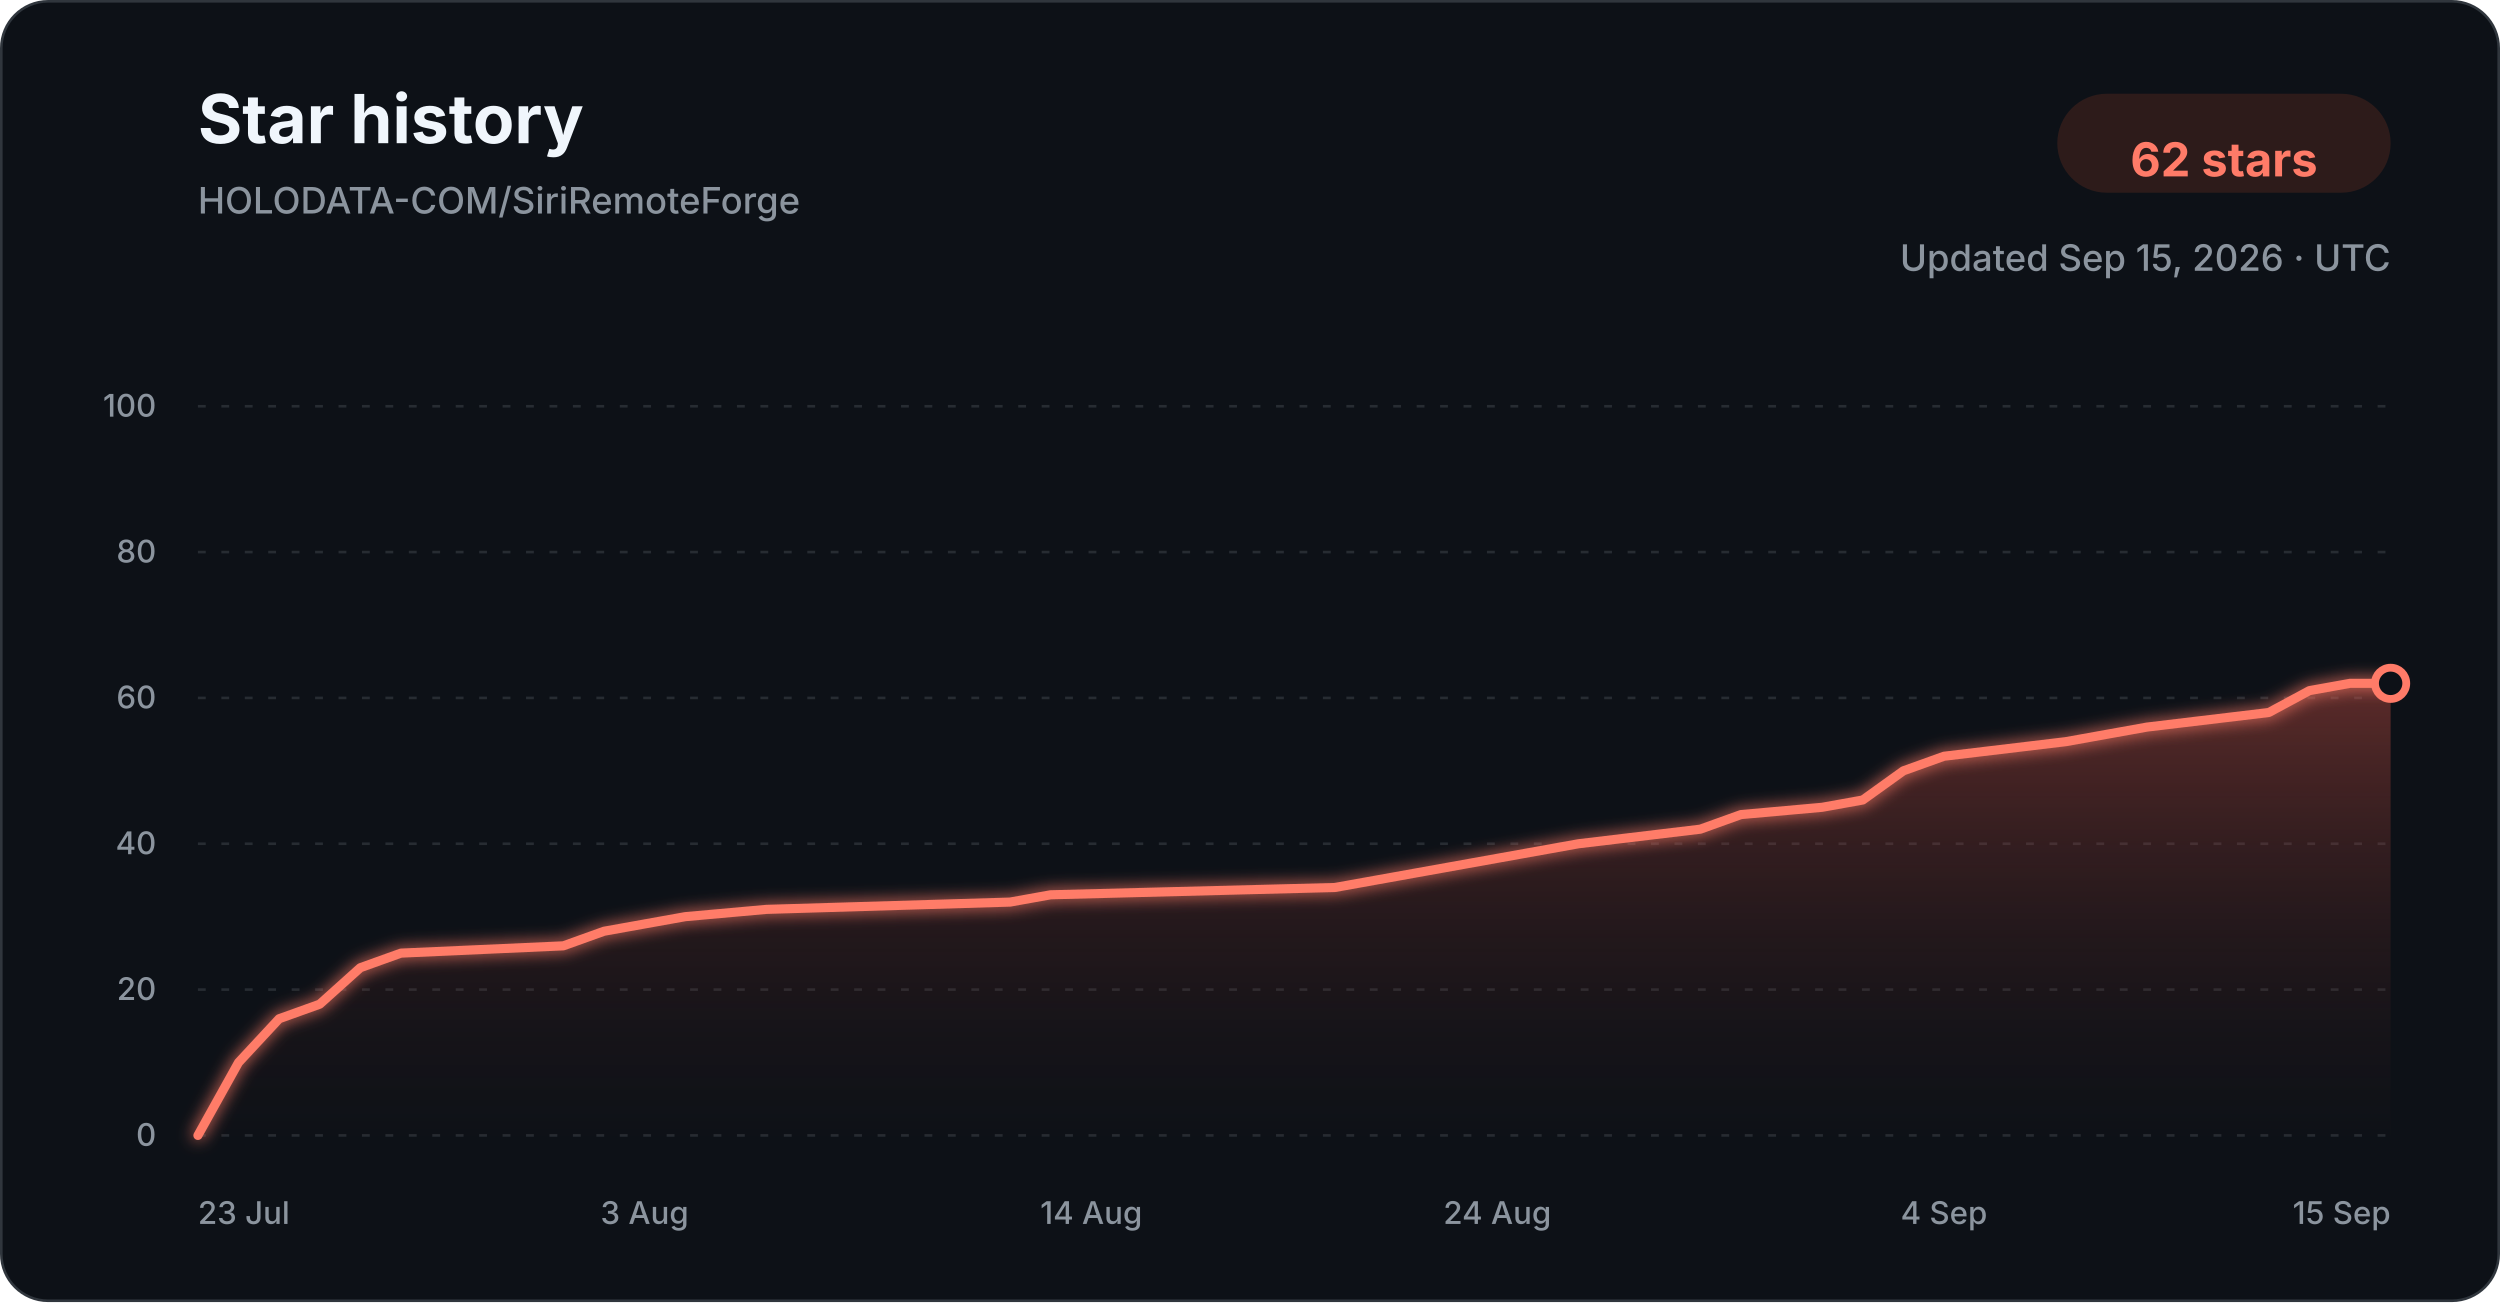
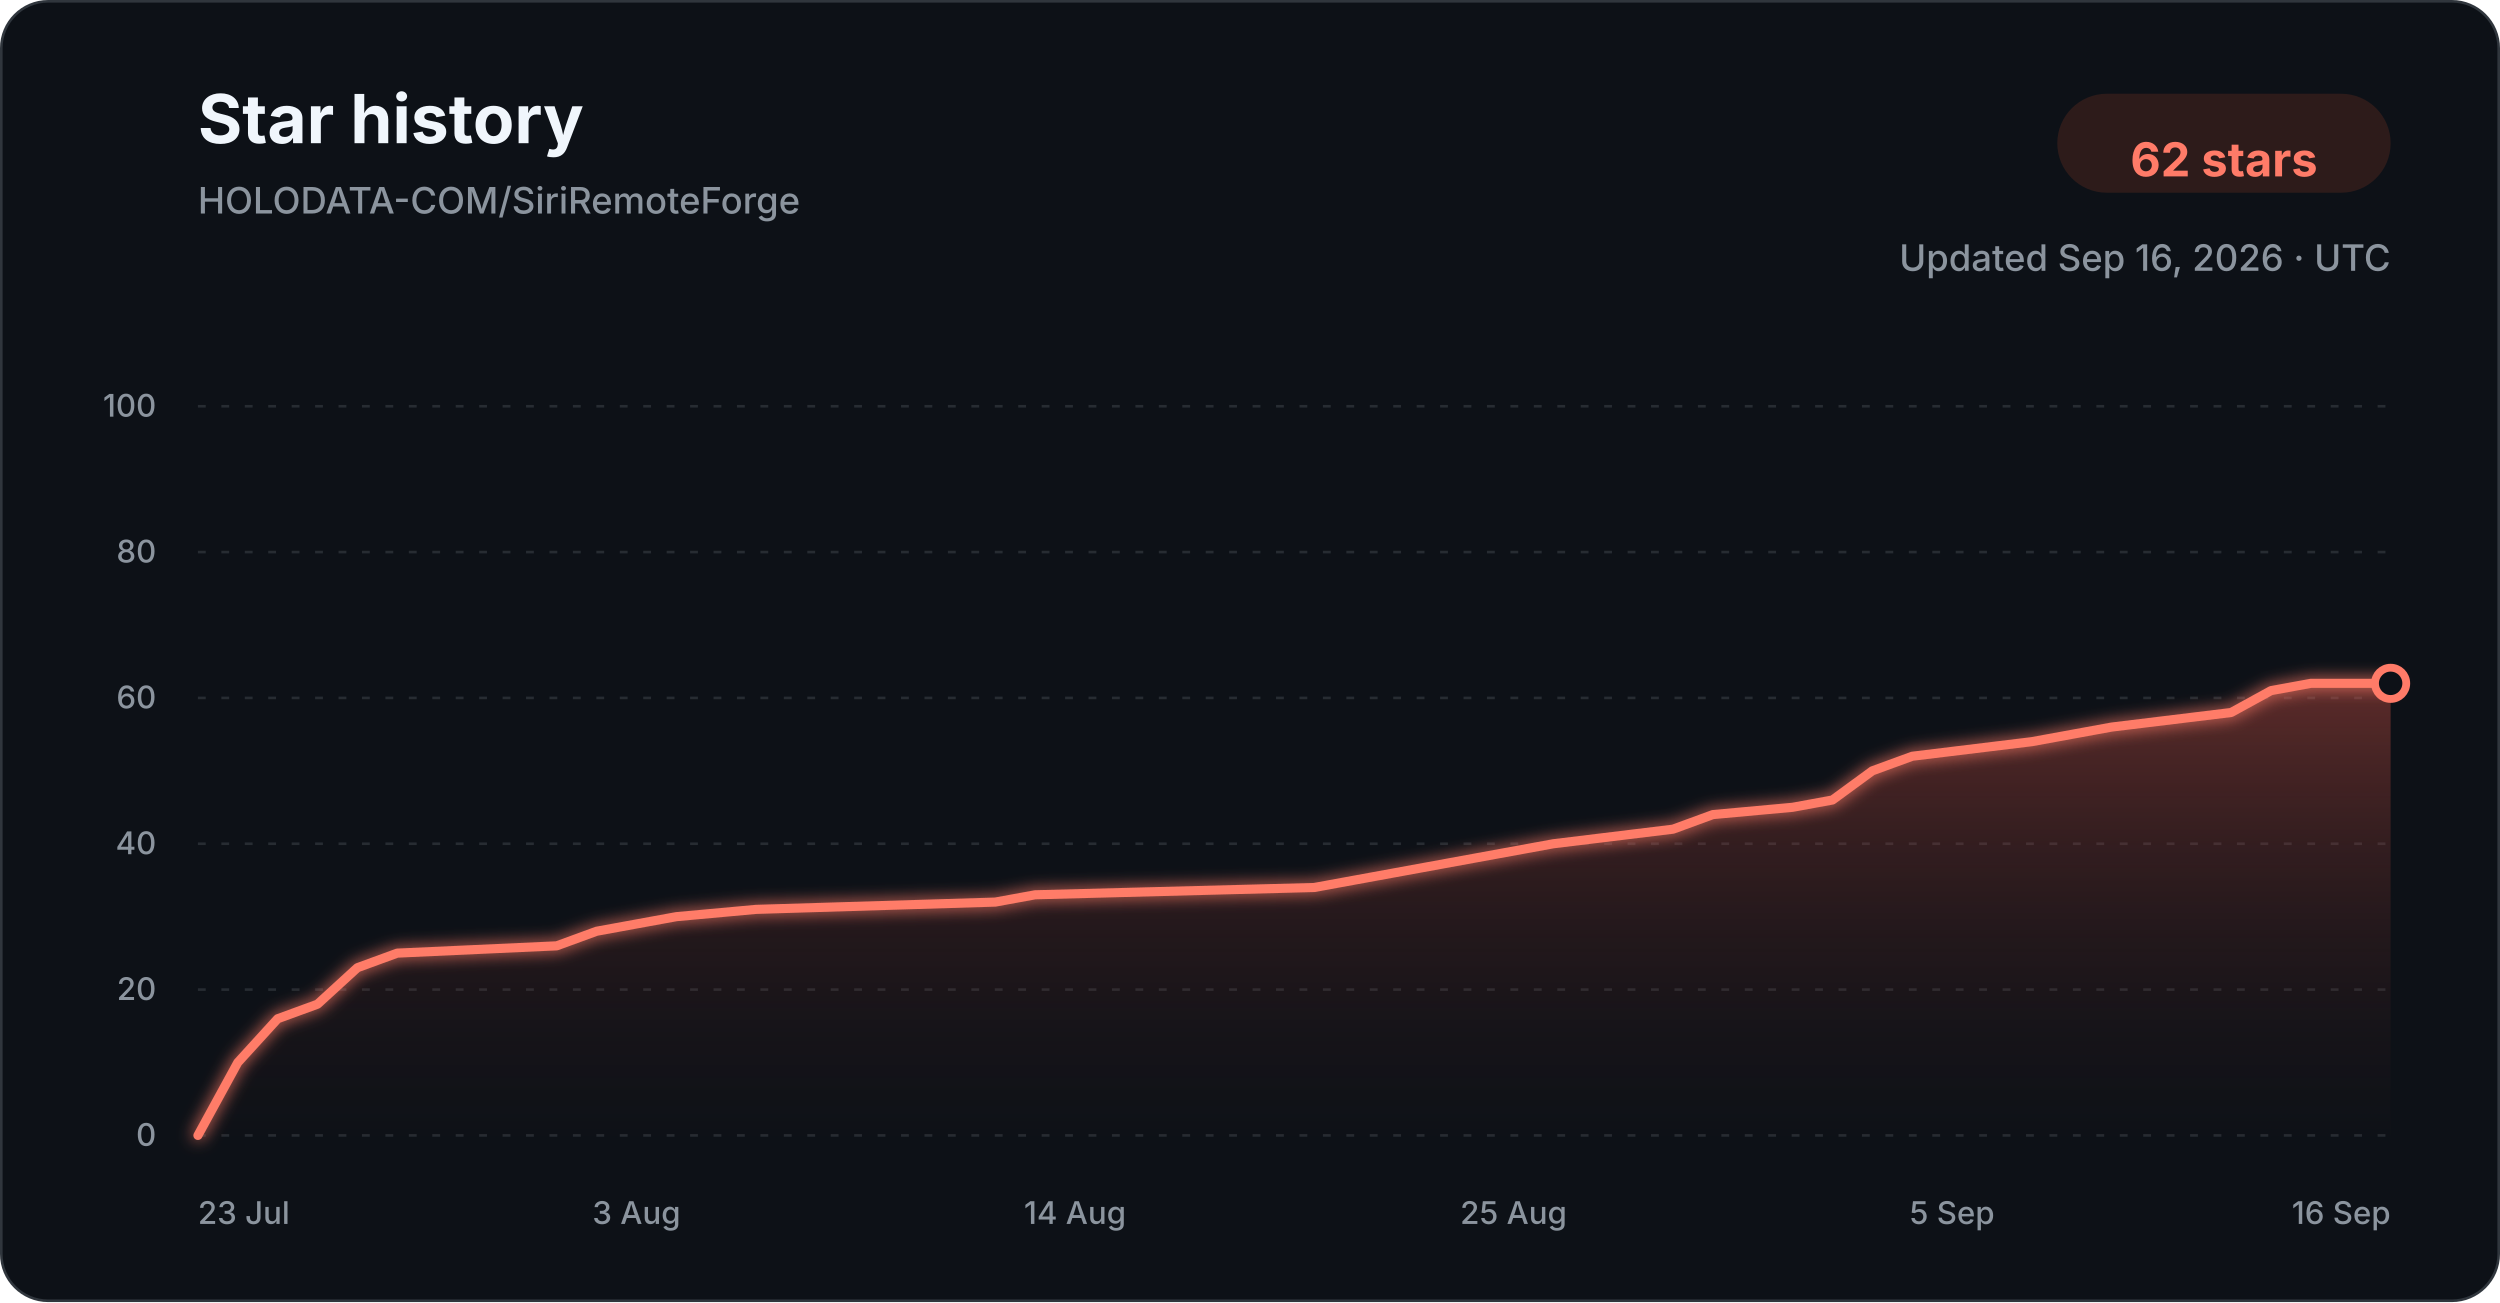
<svg xmlns="http://www.w3.org/2000/svg" width="960" height="500" viewBox="0 0 960 500" role="img" aria-labelledby="title description">
  <defs>
    <linearGradient id="star-area-dark" x1="0" y1="0" x2="0" y2="1">
      <stop offset="0%" stop-color="#c94f43" stop-opacity="0.42" />
      <stop offset="100%" stop-color="#351b1a" stop-opacity="0.04" />
    </linearGradient>
    <filter id="line-glow" x="-20%" y="-20%" width="140%" height="140%">
      <feGaussianBlur stdDeviation="3" result="blur" />
      <feMerge>
        <feMergeNode in="blur" />
        <feMergeNode in="SourceGraphic" />
      </feMerge>
    </filter>
  </defs>
  <style>
    .title { font: 700 26px -apple-system, BlinkMacSystemFont, "Segoe UI", sans-serif; fill: #f0f6fc; }
    .subtitle { font: 500 14px -apple-system, BlinkMacSystemFont, "Segoe UI", sans-serif; fill: #8b949e; }
    .count { font: 700 18px -apple-system, BlinkMacSystemFont, "Segoe UI", sans-serif; fill: #ff7b68; }
    .tick { font: 500 12px -apple-system, BlinkMacSystemFont, "Segoe UI", sans-serif; fill: #8b949e; }
    .grid { stroke: #30363d; stroke-width: 1; stroke-dasharray: 3 6; opacity: 0.72; }
  </style>
  <rect x="0.5" y="0.5" width="959" height="499" rx="18" fill="#0d1117" stroke="#30363d" />
  <text x="76" y="55" class="title">Star history</text>
  <text x="76" y="82" class="subtitle">HOLODATA-COM/SiriRemoteForge</text>
  <rect x="790" y="36" width="128" height="38" rx="19" fill="#2d1b1a" />
  <text x="854" y="61" text-anchor="middle" dominant-baseline="middle" class="count">62 stars</text>
-   <text x="918" y="104" text-anchor="end" class="subtitle">Updated Sep 15, 2026 · UTC</text>
+   <text x="918" y="104" text-anchor="end" class="subtitle">Updated Sep 16, 2026 · UTC</text>
  <line x1="76" y1="436.00" x2="918" y2="436.00" class="grid" />
  <text x="60" y="440.00" text-anchor="end" class="tick">0</text>
  <line x1="76" y1="380.00" x2="918" y2="380.00" class="grid" />
  <text x="60" y="384.00" text-anchor="end" class="tick">20</text>
  <line x1="76" y1="324.00" x2="918" y2="324.00" class="grid" />
  <text x="60" y="328.00" text-anchor="end" class="tick">40</text>
  <line x1="76" y1="268.00" x2="918" y2="268.00" class="grid" />
  <text x="60" y="272.00" text-anchor="end" class="tick">60</text>
  <line x1="76" y1="212.00" x2="918" y2="212.00" class="grid" />
  <text x="60" y="216.00" text-anchor="end" class="tick">80</text>
  <line x1="76" y1="156.00" x2="918" y2="156.00" class="grid" />
  <text x="60" y="160.00" text-anchor="end" class="tick">100</text>
-   <path d="M 76.00 436.00 L 91.59 408.00 L 107.19 391.20 L 122.78 385.60 L 138.37 371.60 L 153.96 366.00 L 216.33 363.20 L 231.93 357.60 L 247.52 354.80 L 263.11 352.00 L 294.30 349.20 L 387.85 346.40 L 403.44 343.60 L 512.59 340.80 L 528.19 338.00 L 543.78 335.20 L 574.96 329.60 L 606.15 324.00 L 652.93 318.40 L 668.52 312.80 L 699.70 310.00 L 715.30 307.20 L 730.89 296.00 L 746.48 290.40 L 793.26 284.80 L 808.85 282.00 L 824.44 279.20 L 871.22 273.60 L 886.81 265.20 L 902.41 262.40 L 918.00 262.40 L 918.00 436.00 L 76.00 436.00 Z" fill="url(#star-area-dark)" />
-   <path d="M 76.00 436.00 L 91.59 408.00 L 107.19 391.20 L 122.78 385.60 L 138.37 371.60 L 153.96 366.00 L 216.33 363.20 L 231.93 357.60 L 247.52 354.80 L 263.11 352.00 L 294.30 349.20 L 387.85 346.40 L 403.44 343.60 L 512.59 340.80 L 528.19 338.00 L 543.78 335.20 L 574.96 329.60 L 606.15 324.00 L 652.93 318.40 L 668.52 312.80 L 699.70 310.00 L 715.30 307.20 L 730.89 296.00 L 746.48 290.40 L 793.26 284.80 L 808.85 282.00 L 824.44 279.20 L 871.22 273.60 L 886.81 265.20 L 902.41 262.40 L 918.00 262.40" fill="none" stroke="#ff7b68" stroke-width="3.5" stroke-linecap="round" stroke-linejoin="round" filter="url(#line-glow)" />
+   <path d="M 76.00 436.00 L 91.31 408.00 L 106.62 391.20 L 121.93 385.60 L 137.24 371.60 L 152.55 366.00 L 213.78 363.20 L 229.09 357.60 L 244.40 354.80 L 259.71 352.00 L 290.33 349.20 L 382.18 346.40 L 397.49 343.60 L 504.65 340.80 L 519.96 338.00 L 535.27 335.20 L 565.89 329.60 L 596.51 324.00 L 642.44 318.40 L 657.75 312.80 L 688.36 310.00 L 703.67 307.20 L 718.98 296.00 L 734.29 290.40 L 780.22 284.80 L 795.53 282.00 L 810.84 279.20 L 856.76 273.60 L 872.07 265.20 L 887.38 262.40 L 918.00 262.40 L 918.00 436.00 L 76.00 436.00 Z" fill="url(#star-area-dark)" />
+   <path d="M 76.00 436.00 L 91.31 408.00 L 106.62 391.20 L 121.93 385.60 L 137.24 371.60 L 152.55 366.00 L 213.78 363.20 L 229.09 357.60 L 244.40 354.80 L 259.71 352.00 L 290.33 349.20 L 382.18 346.40 L 397.49 343.60 L 504.65 340.80 L 519.96 338.00 L 535.27 335.20 L 565.89 329.60 L 596.51 324.00 L 642.44 318.40 L 657.75 312.80 L 688.36 310.00 L 703.67 307.20 L 718.98 296.00 L 734.29 290.40 L 780.22 284.80 L 795.53 282.00 L 810.84 279.20 L 856.76 273.60 L 872.07 265.20 L 887.38 262.40 L 918.00 262.40" fill="none" stroke="#ff7b68" stroke-width="3.5" stroke-linecap="round" stroke-linejoin="round" filter="url(#line-glow)" />
  <circle cx="918.00" cy="262.40" r="6" fill="#0d1117" stroke="#ff7b68" stroke-width="3" />
  <text x="76.00" y="470" text-anchor="start" class="tick">23 Jul</text>
-   <text x="247.52" y="470" text-anchor="middle" class="tick">3 Aug</text>
-   <text x="419.04" y="470" text-anchor="middle" class="tick">14 Aug</text>
-   <text x="574.96" y="470" text-anchor="middle" class="tick">24 Aug</text>
-   <text x="746.48" y="470" text-anchor="middle" class="tick">4 Sep</text>
-   <text x="918.00" y="470" text-anchor="end" class="tick">15 Sep</text>
+   <text x="244.40" y="470" text-anchor="middle" class="tick">3 Aug</text>
+   <text x="412.80" y="470" text-anchor="middle" class="tick">14 Aug</text>
+   <text x="581.20" y="470" text-anchor="middle" class="tick">25 Aug</text>
+   <text x="749.60" y="470" text-anchor="middle" class="tick">5 Sep</text>
+   <text x="918.00" y="470" text-anchor="end" class="tick">16 Sep</text>
</svg>
